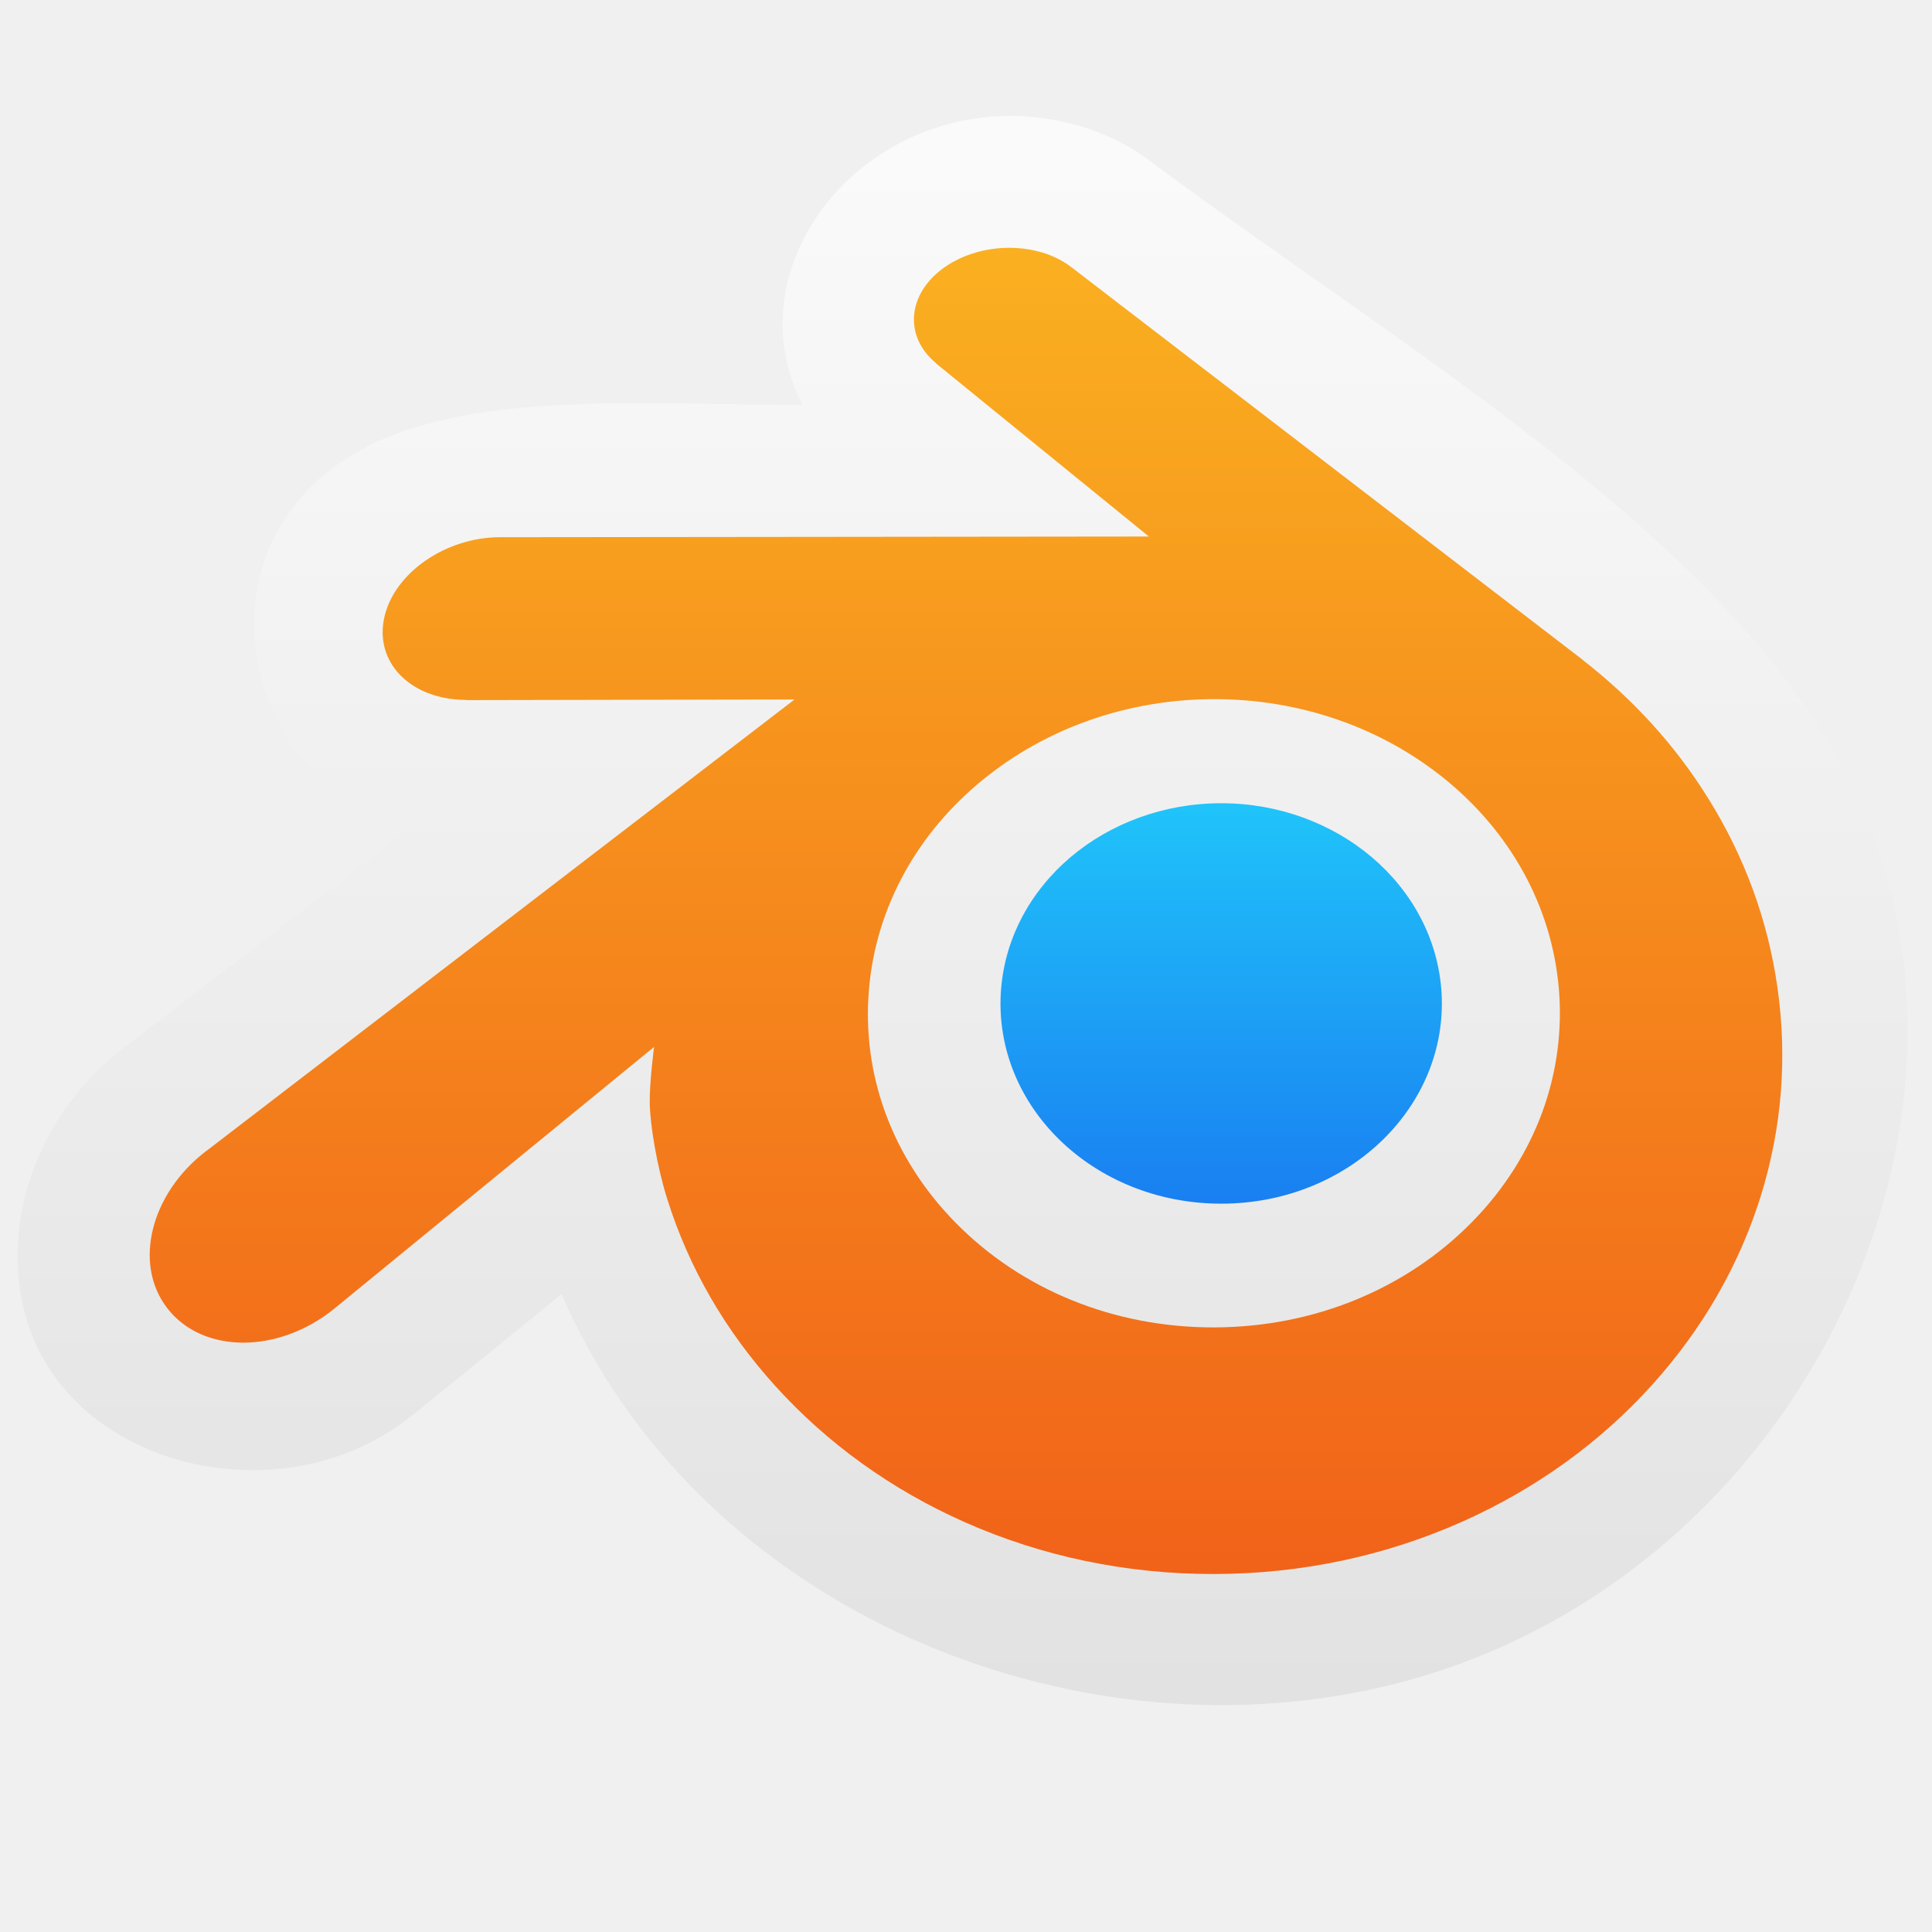
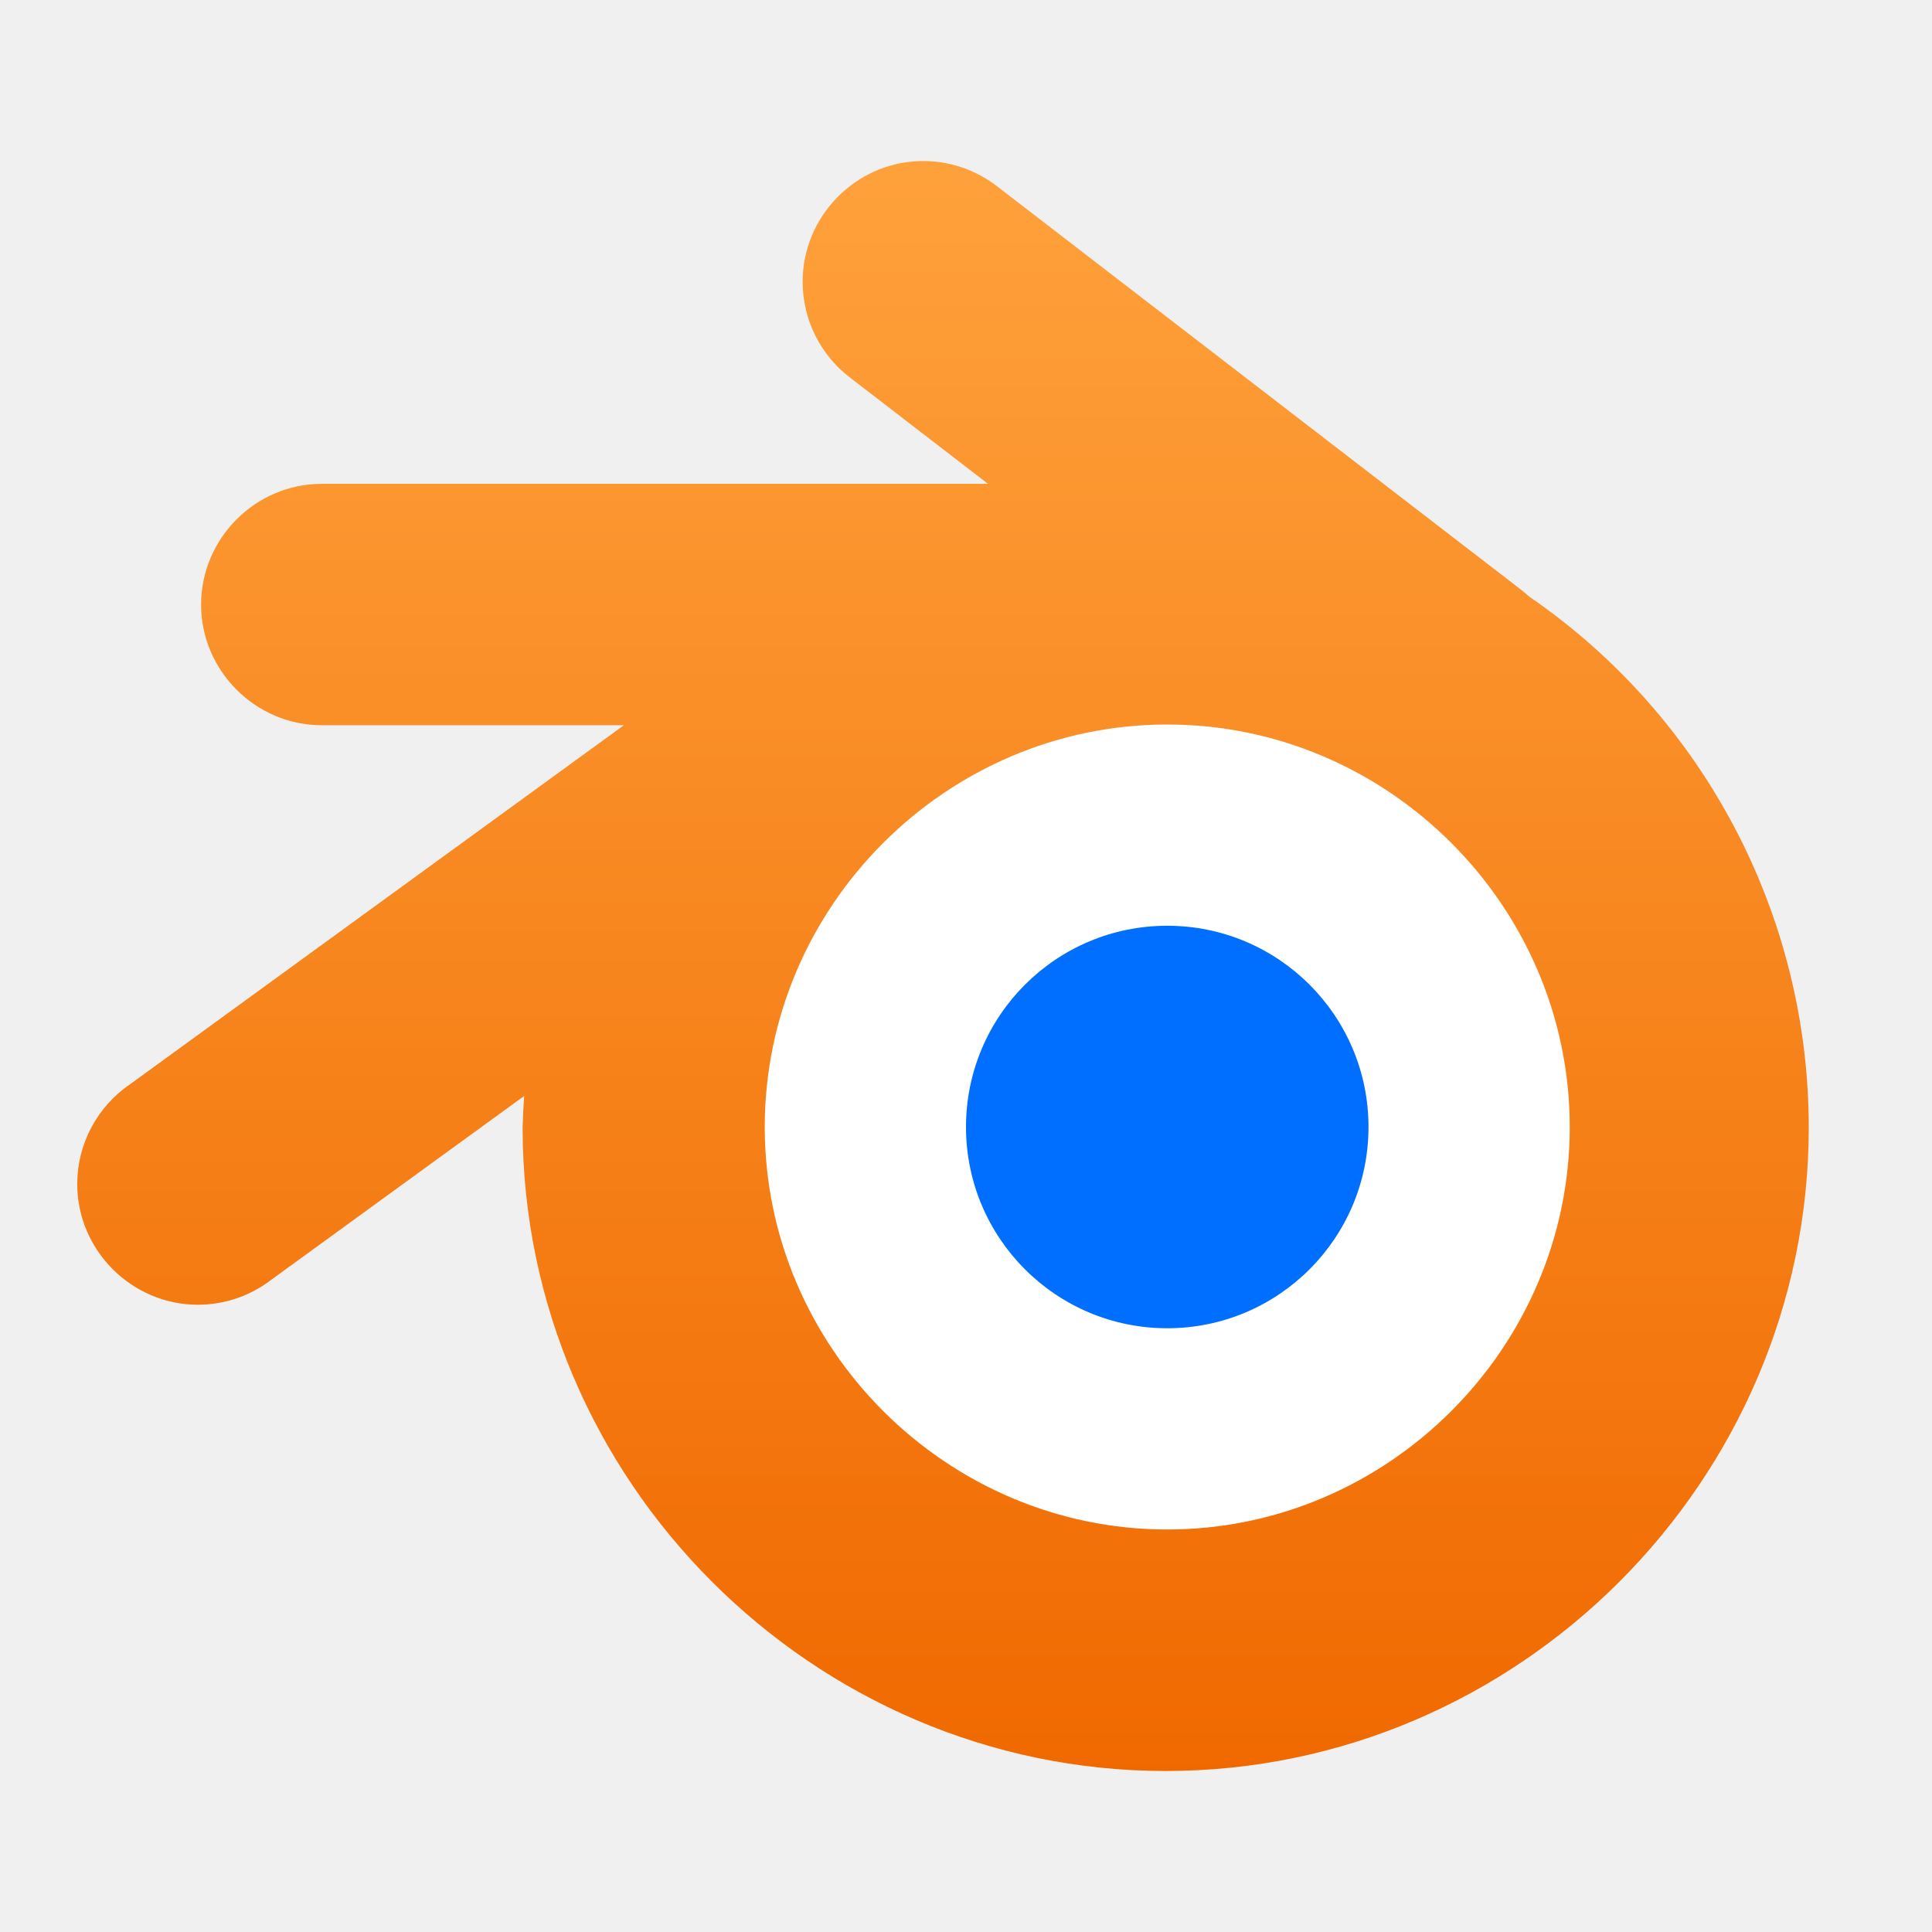
<svg xmlns="http://www.w3.org/2000/svg" style="clip-rule:evenodd;fill-rule:evenodd;stroke-linejoin:round;stroke-miterlimit:2" version="1.1" viewBox="0 0 48 48">
-   <path d="m25.181 2.878c1.252 0.031 2.51 0.415 3.461 1.178 6.803 5.021 14.547 9.503 17.448 15.629 4.054 8.559-1.75 20.115-12.07 22.298-7.903 1.672-16.813-2.275-20.066-9.832l-3.6 2.924c-0.566 0.447-0.655 0.482-0.981 0.667-3.559 2.014-9.277 0.072-8.919-4.975 0.137-1.928 1.226-3.745 2.767-4.843l7.035-5.401c-0.441-0.095 0.214 0.179-0.917-0.289-2.641-1.09-3.9-4.645-2.348-7.202 2.187-3.605 7.83-2.968 12.958-2.973-0.245-0.452-0.219-0.47-0.286-0.669-1.03-3.068 1.69-6.542 5.518-6.512z" style="fill:url(#_Linear1)" />
-   <path d="m24.864 24.683c0.076-1.353 0.739-2.545 1.737-3.39 0.981-0.829 2.3-1.337 3.74-1.337 1.437 0 2.756 0.508 3.737 1.337 0.999 0.845 1.661 2.037 1.738 3.389 0.076 1.39-0.483 2.681-1.463 3.638-0.999 0.974-2.42 1.585-4.012 1.585s-3.017-0.611-4.016-1.585c-0.981-0.957-1.537-2.248-1.461-3.637z" style="fill:url(#_Linear2)" />
-   <path d="m16.143 27.416c9e-3 0.53 0.178 1.559 0.431 2.362 0.532 1.701 1.435 3.274 2.691 4.66 1.29 1.425 2.878 2.57 4.711 3.383 1.927 0.853 4.016 1.288 6.185 1.285 2.166-3e-3 4.254-0.446 6.181-1.306 1.834-0.821 3.42-1.97 4.707-3.396 1.256-1.393 2.157-2.969 2.691-4.669 0.268-0.86 0.437-1.732 0.505-2.606 0.067-0.863 0.039-1.726-0.084-2.589-0.238-1.681-0.82-3.258-1.716-4.697-0.819-1.321-1.875-2.478-3.13-3.452l2e-3 -2e-3 -12.67-9.729c-0.012-8e-3 -0.021-0.018-0.033-0.025-0.832-0.639-2.229-0.637-3.144 3e-3 -0.924 0.647-1.03 1.716-0.207 2.391l-4e-3 3e-3 5.285 4.298-16.107 0.017h-0.022c-1.331 2e-3 -2.611 0.875-2.864 1.979-0.26 1.125 0.644 2.058 2.028 2.063l-2e-3 5e-3 8.164-0.016-14.569 11.183c-0.019 0.014-0.039 0.027-0.056 0.041-1.374 1.052-1.818 2.803-0.953 3.909 0.879 1.127 2.747 1.129 4.135 8e-3l7.952-6.508s-0.116 0.878-0.107 1.405zm20.431 2.943c-1.638 1.668-3.931 2.615-6.413 2.62-2.485 4e-3 -4.779-0.934-6.417-2.599-0.801-0.813-1.389-1.747-1.751-2.742-0.356-0.978-0.494-2.016-0.403-3.063 0.086-1.024 0.392-2.001 0.878-2.885 0.478-0.868 1.136-1.653 1.949-2.316 1.592-1.298 3.62-2.001 5.74-2.004 2.123-3e-3 4.149 0.693 5.743 1.987 0.812 0.66 1.469 1.443 1.947 2.31 0.488 0.883 0.791 1.856 0.881 2.883 0.09 1.045-0.048 2.082-0.403 3.061-0.364 0.997-0.95 1.932-1.751 2.748z" style="fill:url(#_Linear3)" />
+   <path d="m22.846 4.002c-1.609 0.049-2.905 1.386-2.905 2.997 0 0.945 0.446 1.836 1.202 2.401l3.404 2.621h-16.555c-1.644 0-2.996 1.354-2.996 2.999 0 1.644 1.352 2.998 2.996 2.998h7.508l-12.266 8.918c-0.821 0.557-1.315 1.488-1.315 2.482 0 1.644 1.353 2.998 2.996 2.998 0.666 0 1.313-0.222 1.839-0.631l6.269-4.556c-0.019 0.26-0.032 0.52-0.039 0.781v1e-3c0 8.771 7.212 15.989 15.977 15.989s15.977-7.218 15.977-15.989v-1e-3c-1e-3 -5.269-2.603-10.21-6.946-13.188-0.069-0.064-0.141-0.124-0.215-0.181l-12.982-9.995c-0.553-0.437-1.244-0.666-1.949-0.644z" style="fill-rule:nonzero;fill:url(#_Linear1)" />
+   <path d="m29 18c5.486 0 10 4.514 10 10s-4.514 10-10 10-10-4.514-10-10 4.514-10 10-10z" style="fill-rule:nonzero;fill:#fff" />
+   <circle cx="29" cy="28" r="5" style="fill:#006fff" />
  <defs>
-     <linearGradient id="_Linear1" x2="1" gradientTransform="matrix(-.108885 -38.4782 38.4782 -.108885 28.3672 42.257)" gradientUnits="userSpaceOnUse">
-       <stop style="stop-color:#e2e2e2" offset="0" />
-       <stop style="stop-color:#fafafa" offset="1" />
-     </linearGradient>
-     <linearGradient id="_Linear2" x2="1" gradientTransform="matrix(.00106098 -9.94866 9.94866 .00106098 428.684 29.9475)" gradientUnits="userSpaceOnUse">
-       <stop style="stop-color:#197ff1" offset="0" />
-       <stop style="stop-color:#20c4fa" offset="1" />
-     </linearGradient>
-     <linearGradient id="_Linear3" x2="1" gradientTransform="matrix(-.0542937 -32.9489 32.9489 -.0542937 461.008 38.3947)" gradientUnits="userSpaceOnUse">
-       <stop style="stop-color:#f16219" offset="0" />
-       <stop style="stop-color:#fab020" offset="1" />
+     <linearGradient id="_Linear1" x2="1" gradientTransform="matrix(.35732 -40.1985 40.1985 .35732 28.4069 44.0099)" gradientUnits="userSpaceOnUse">
+       <stop style="stop-color:#f06900" offset="0" />
+       <stop style="stop-color:#ffa23c" offset="1" />
    </linearGradient>
  </defs>
</svg>
